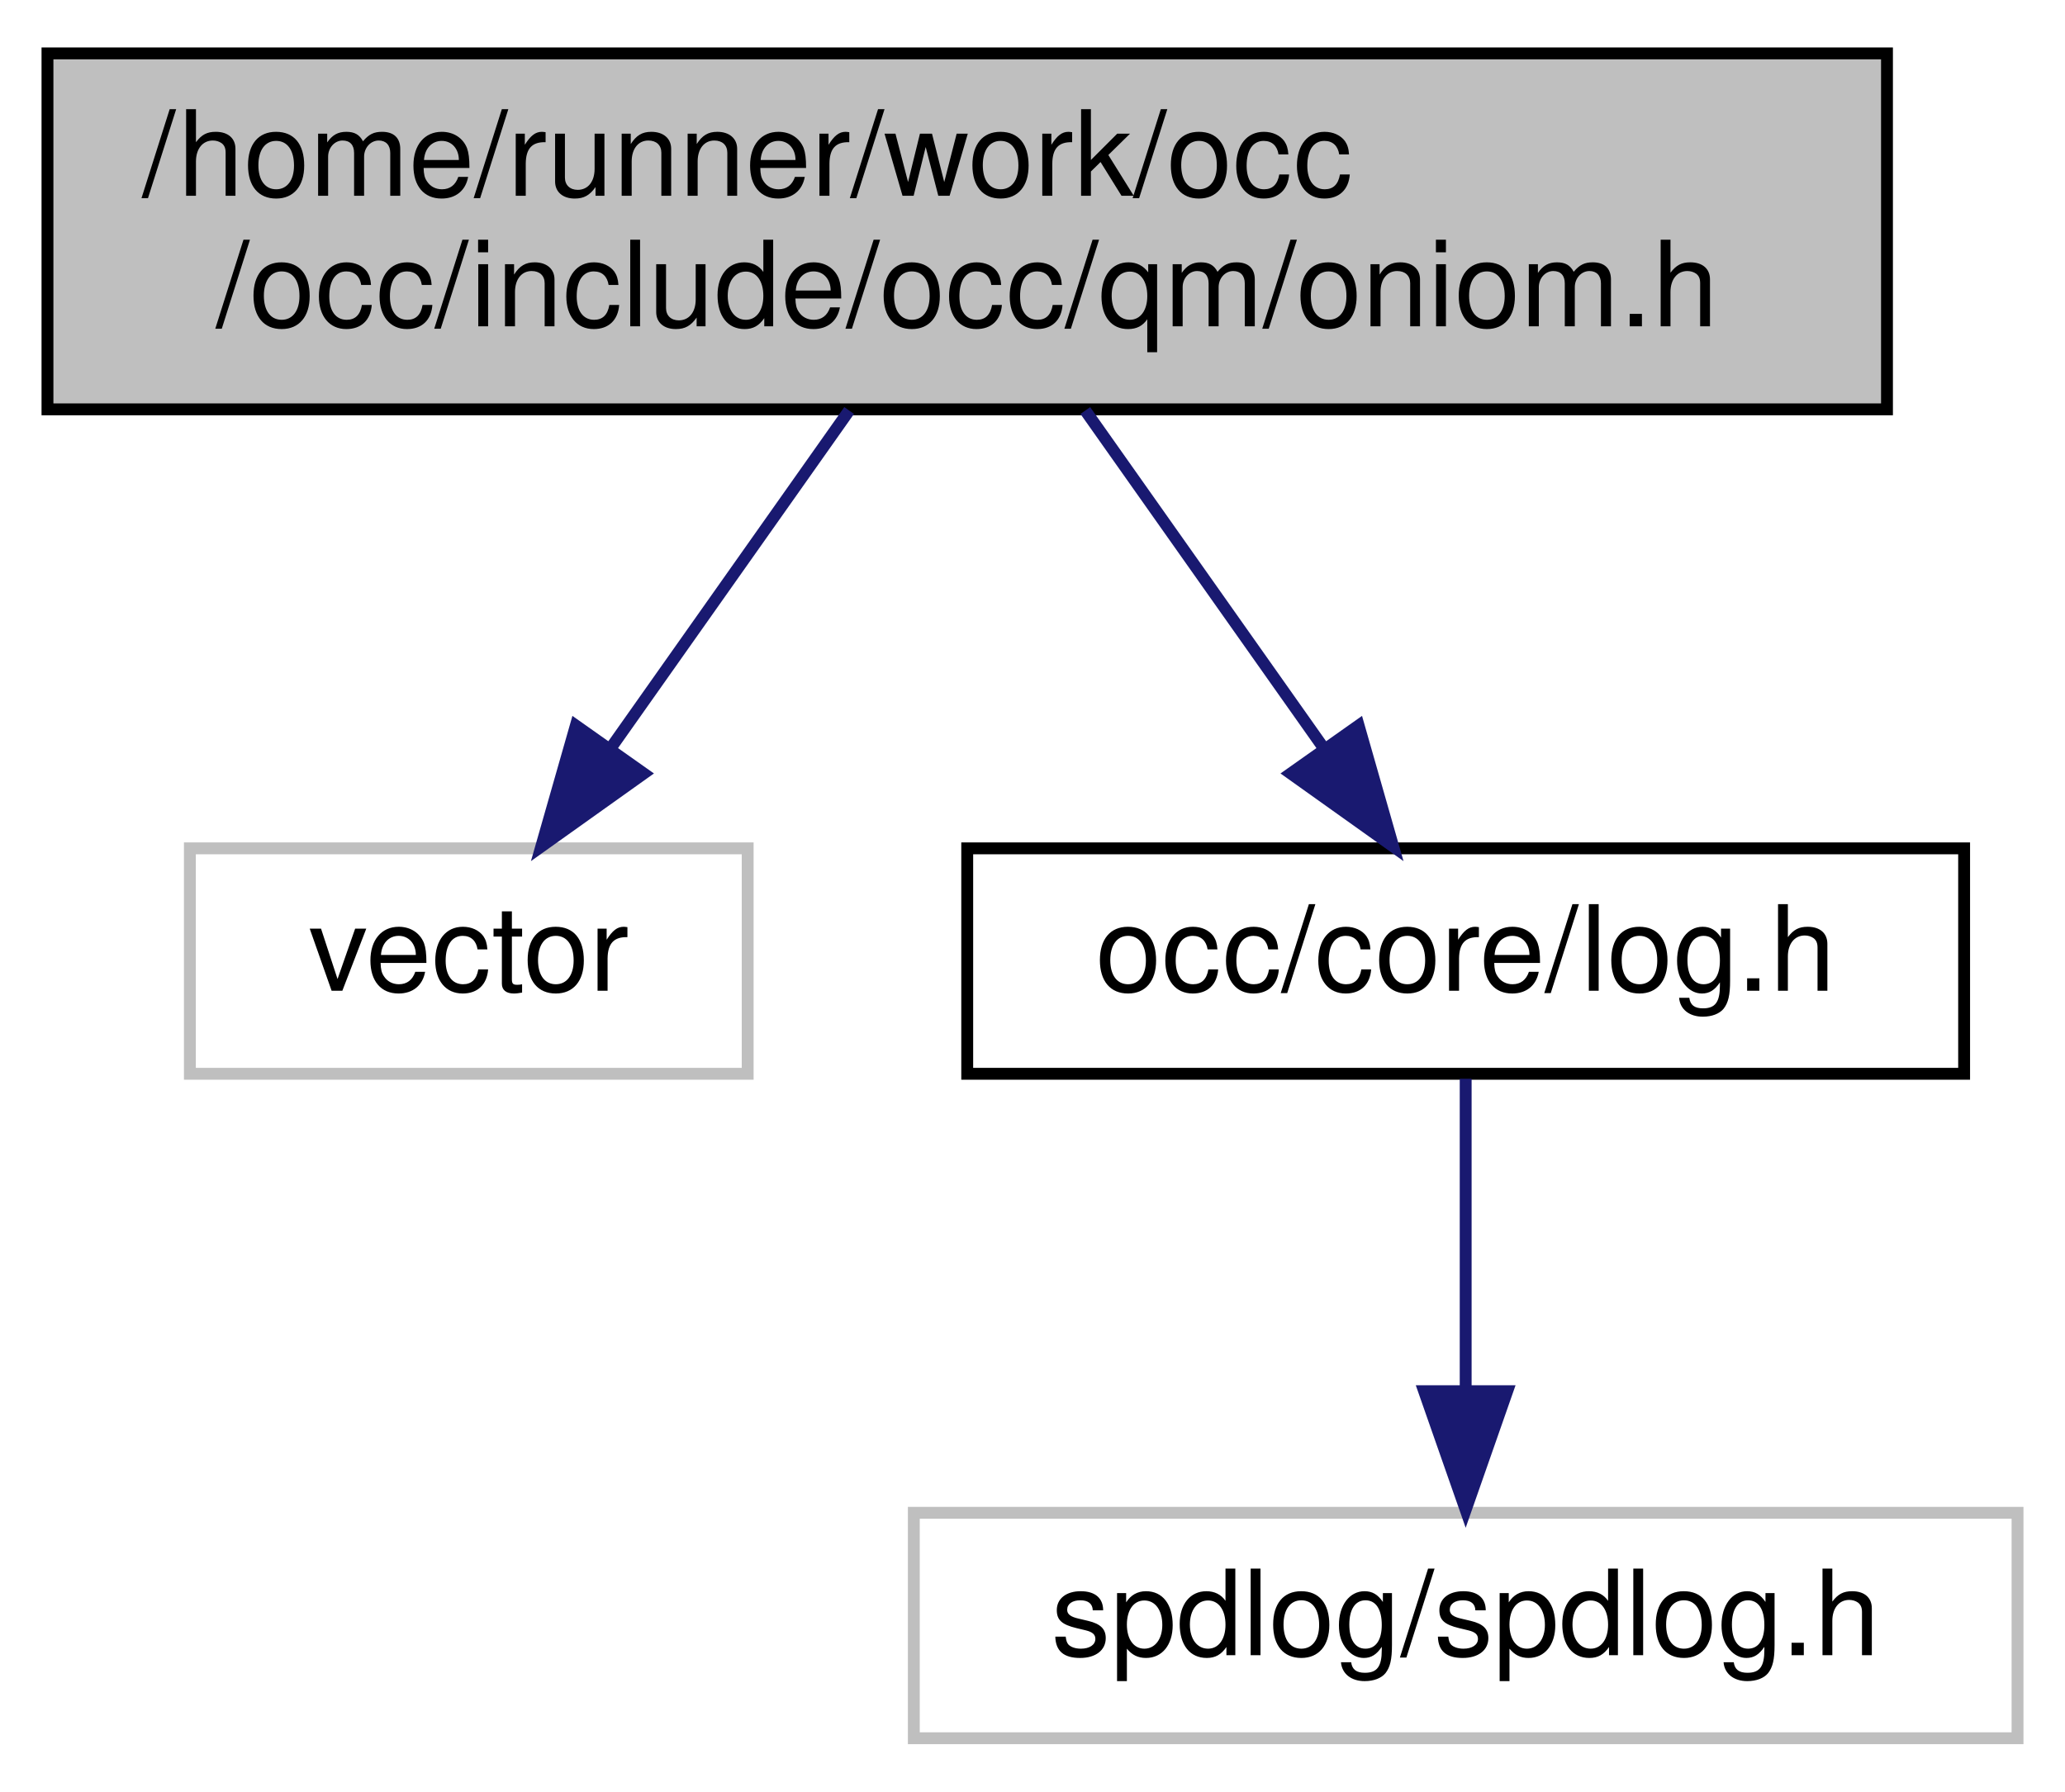
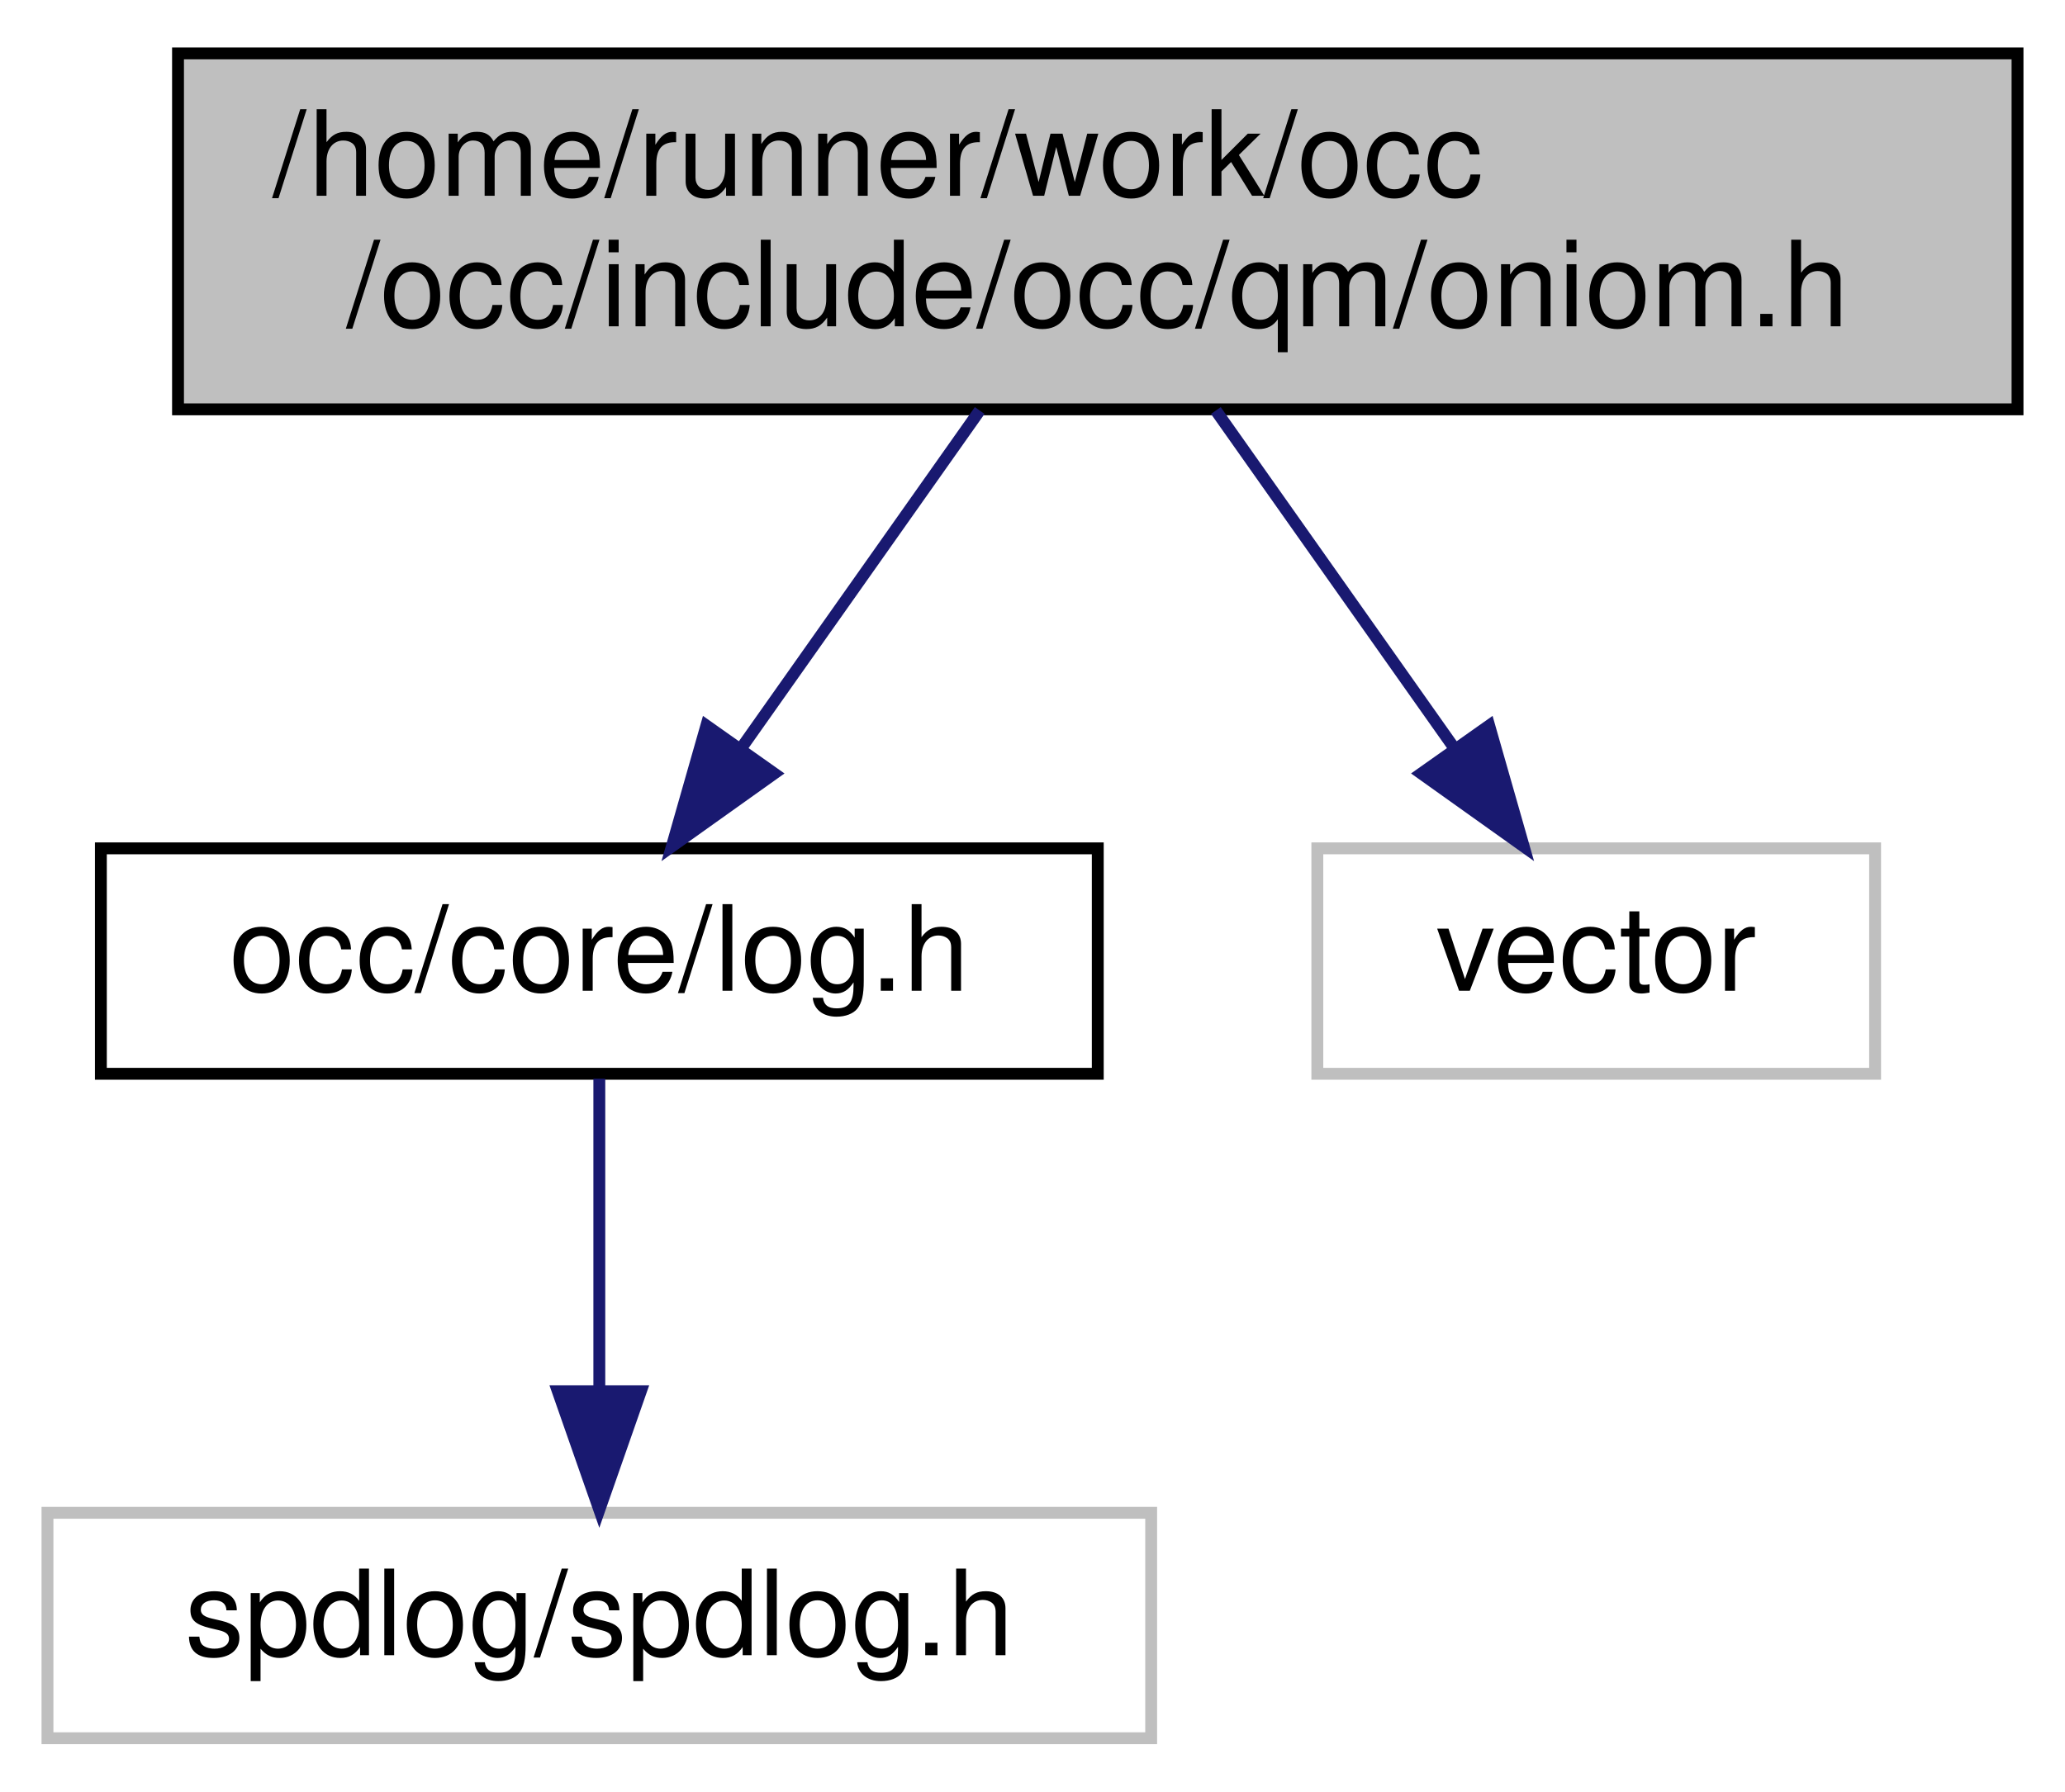
<svg xmlns="http://www.w3.org/2000/svg" xmlns:xlink="http://www.w3.org/1999/xlink" width="174pt" height="151pt" viewBox="0.00 0.00 174.00 151.00">
  <g id="graph0" class="graph" transform="scale(1 1) rotate(0) translate(4 147)">
    <g id="node1" class="node">
      <g id="a_node1">
        <a xlink:title=" ">
-           <polygon fill="#bfbfbf" stroke="black" points="0,-112.5 0,-142.5 155,-142.5 155,-112.5 0,-112.5" />
-           <text text-anchor="start" x="8" y="-130.5" font-family="Helvetica,sans-Serif" font-size="10.00">/home/runner/work/occ</text>
-           <text text-anchor="middle" x="77.5" y="-119.5" font-family="Helvetica,sans-Serif" font-size="10.00">/occ/include/occ/qm/oniom.h</text>
+           <polygon fill="#bfbfbf" stroke="black" points="11,-112.5 11,-142.5 166,-142.5 166,-112.5 11,-112.5" />
+           <text text-anchor="start" x="19" y="-130.5" font-family="Helvetica,sans-Serif" font-size="10.00">/home/runner/work/occ</text>
+           <text text-anchor="middle" x="88.5" y="-119.5" font-family="Helvetica,sans-Serif" font-size="10.00">/occ/include/occ/qm/oniom.h</text>
        </a>
      </g>
    </g>
    <g id="node2" class="node">
      <g id="a_node2">
-         <a xlink:title=" ">
-           <polygon fill="none" stroke="#bfbfbf" points="12,-56.5 12,-75.5 59,-75.5 59,-56.5 12,-56.5" />
-           <text text-anchor="middle" x="35.5" y="-63.5" font-family="Helvetica,sans-Serif" font-size="10.00">vector</text>
+         <a xlink:href="log_8h.html" target="_top" xlink:title=" ">
+           <polygon fill="none" stroke="black" points="4.5,-56.5 4.5,-75.5 88.5,-75.5 88.5,-56.5 4.5,-56.5" />
+           <text text-anchor="middle" x="46.5" y="-63.5" font-family="Helvetica,sans-Serif" font-size="10.00">occ/core/log.h</text>
        </a>
      </g>
    </g>
    <g id="edge1" class="edge">
-       <path fill="none" stroke="midnightblue" d="M67.55,-112.4C61.51,-103.84 53.76,-92.87 47.4,-83.86" />
-       <polygon fill="midnightblue" stroke="midnightblue" points="50.24,-81.81 41.61,-75.66 44.52,-85.85 50.24,-81.81" />
+       <path fill="none" stroke="midnightblue" d="M78.55,-112.4C72.51,-103.84 64.76,-92.87 58.4,-83.86" />
+       <polygon fill="midnightblue" stroke="midnightblue" points="61.24,-81.81 52.61,-75.66 55.52,-85.85 61.24,-81.81" />
+     </g>
+     <g id="node4" class="node">
+       <g id="a_node4">
+         <a xlink:title=" ">
+           <polygon fill="none" stroke="#bfbfbf" points="107,-56.5 107,-75.5 154,-75.5 154,-56.5 107,-56.5" />
+           <text text-anchor="middle" x="130.5" y="-63.5" font-family="Helvetica,sans-Serif" font-size="10.00">vector</text>
+         </a>
+       </g>
+     </g>
+     <g id="edge3" class="edge">
+       <path fill="none" stroke="midnightblue" d="M98.45,-112.4C104.49,-103.84 112.24,-92.87 118.6,-83.86" />
+       <polygon fill="midnightblue" stroke="midnightblue" points="121.48,-85.85 124.39,-75.66 115.76,-81.81 121.48,-85.85" />
    </g>
    <g id="node3" class="node">
      <g id="a_node3">
-         <a xlink:href="log_8h.html" target="_top" xlink:title=" ">
-           <polygon fill="none" stroke="black" points="77.5,-56.5 77.5,-75.5 161.5,-75.5 161.5,-56.5 77.5,-56.5" />
-           <text text-anchor="middle" x="119.5" y="-63.5" font-family="Helvetica,sans-Serif" font-size="10.00">occ/core/log.h</text>
+         <a xlink:title=" ">
+           <polygon fill="none" stroke="#bfbfbf" points="0,-0.5 0,-19.5 93,-19.5 93,-0.5 0,-0.5" />
+           <text text-anchor="middle" x="46.5" y="-7.5" font-family="Helvetica,sans-Serif" font-size="10.00">spdlog/spdlog.h</text>
        </a>
      </g>
    </g>
    <g id="edge2" class="edge">
-       <path fill="none" stroke="midnightblue" d="M87.45,-112.4C93.49,-103.84 101.24,-92.87 107.6,-83.86" />
-       <polygon fill="midnightblue" stroke="midnightblue" points="110.48,-85.85 113.39,-75.66 104.76,-81.81 110.48,-85.85" />
-     </g>
-     <g id="node4" class="node">
-       <g id="a_node4">
-         <a xlink:title=" ">
-           <polygon fill="none" stroke="#bfbfbf" points="73,-0.5 73,-19.5 166,-19.5 166,-0.5 73,-0.5" />
-           <text text-anchor="middle" x="119.5" y="-7.5" font-family="Helvetica,sans-Serif" font-size="10.00">spdlog/spdlog.h</text>
-         </a>
-       </g>
-     </g>
-     <g id="edge3" class="edge">
-       <path fill="none" stroke="midnightblue" d="M119.5,-56.08C119.5,-49.01 119.5,-38.86 119.5,-29.99" />
-       <polygon fill="midnightblue" stroke="midnightblue" points="123,-29.75 119.5,-19.75 116,-29.75 123,-29.75" />
+       <path fill="none" stroke="midnightblue" d="M46.5,-56.08C46.5,-49.01 46.5,-38.86 46.5,-29.99" />
+       <polygon fill="midnightblue" stroke="midnightblue" points="50,-29.75 46.5,-19.75 43,-29.75 50,-29.75" />
    </g>
  </g>
</svg>
